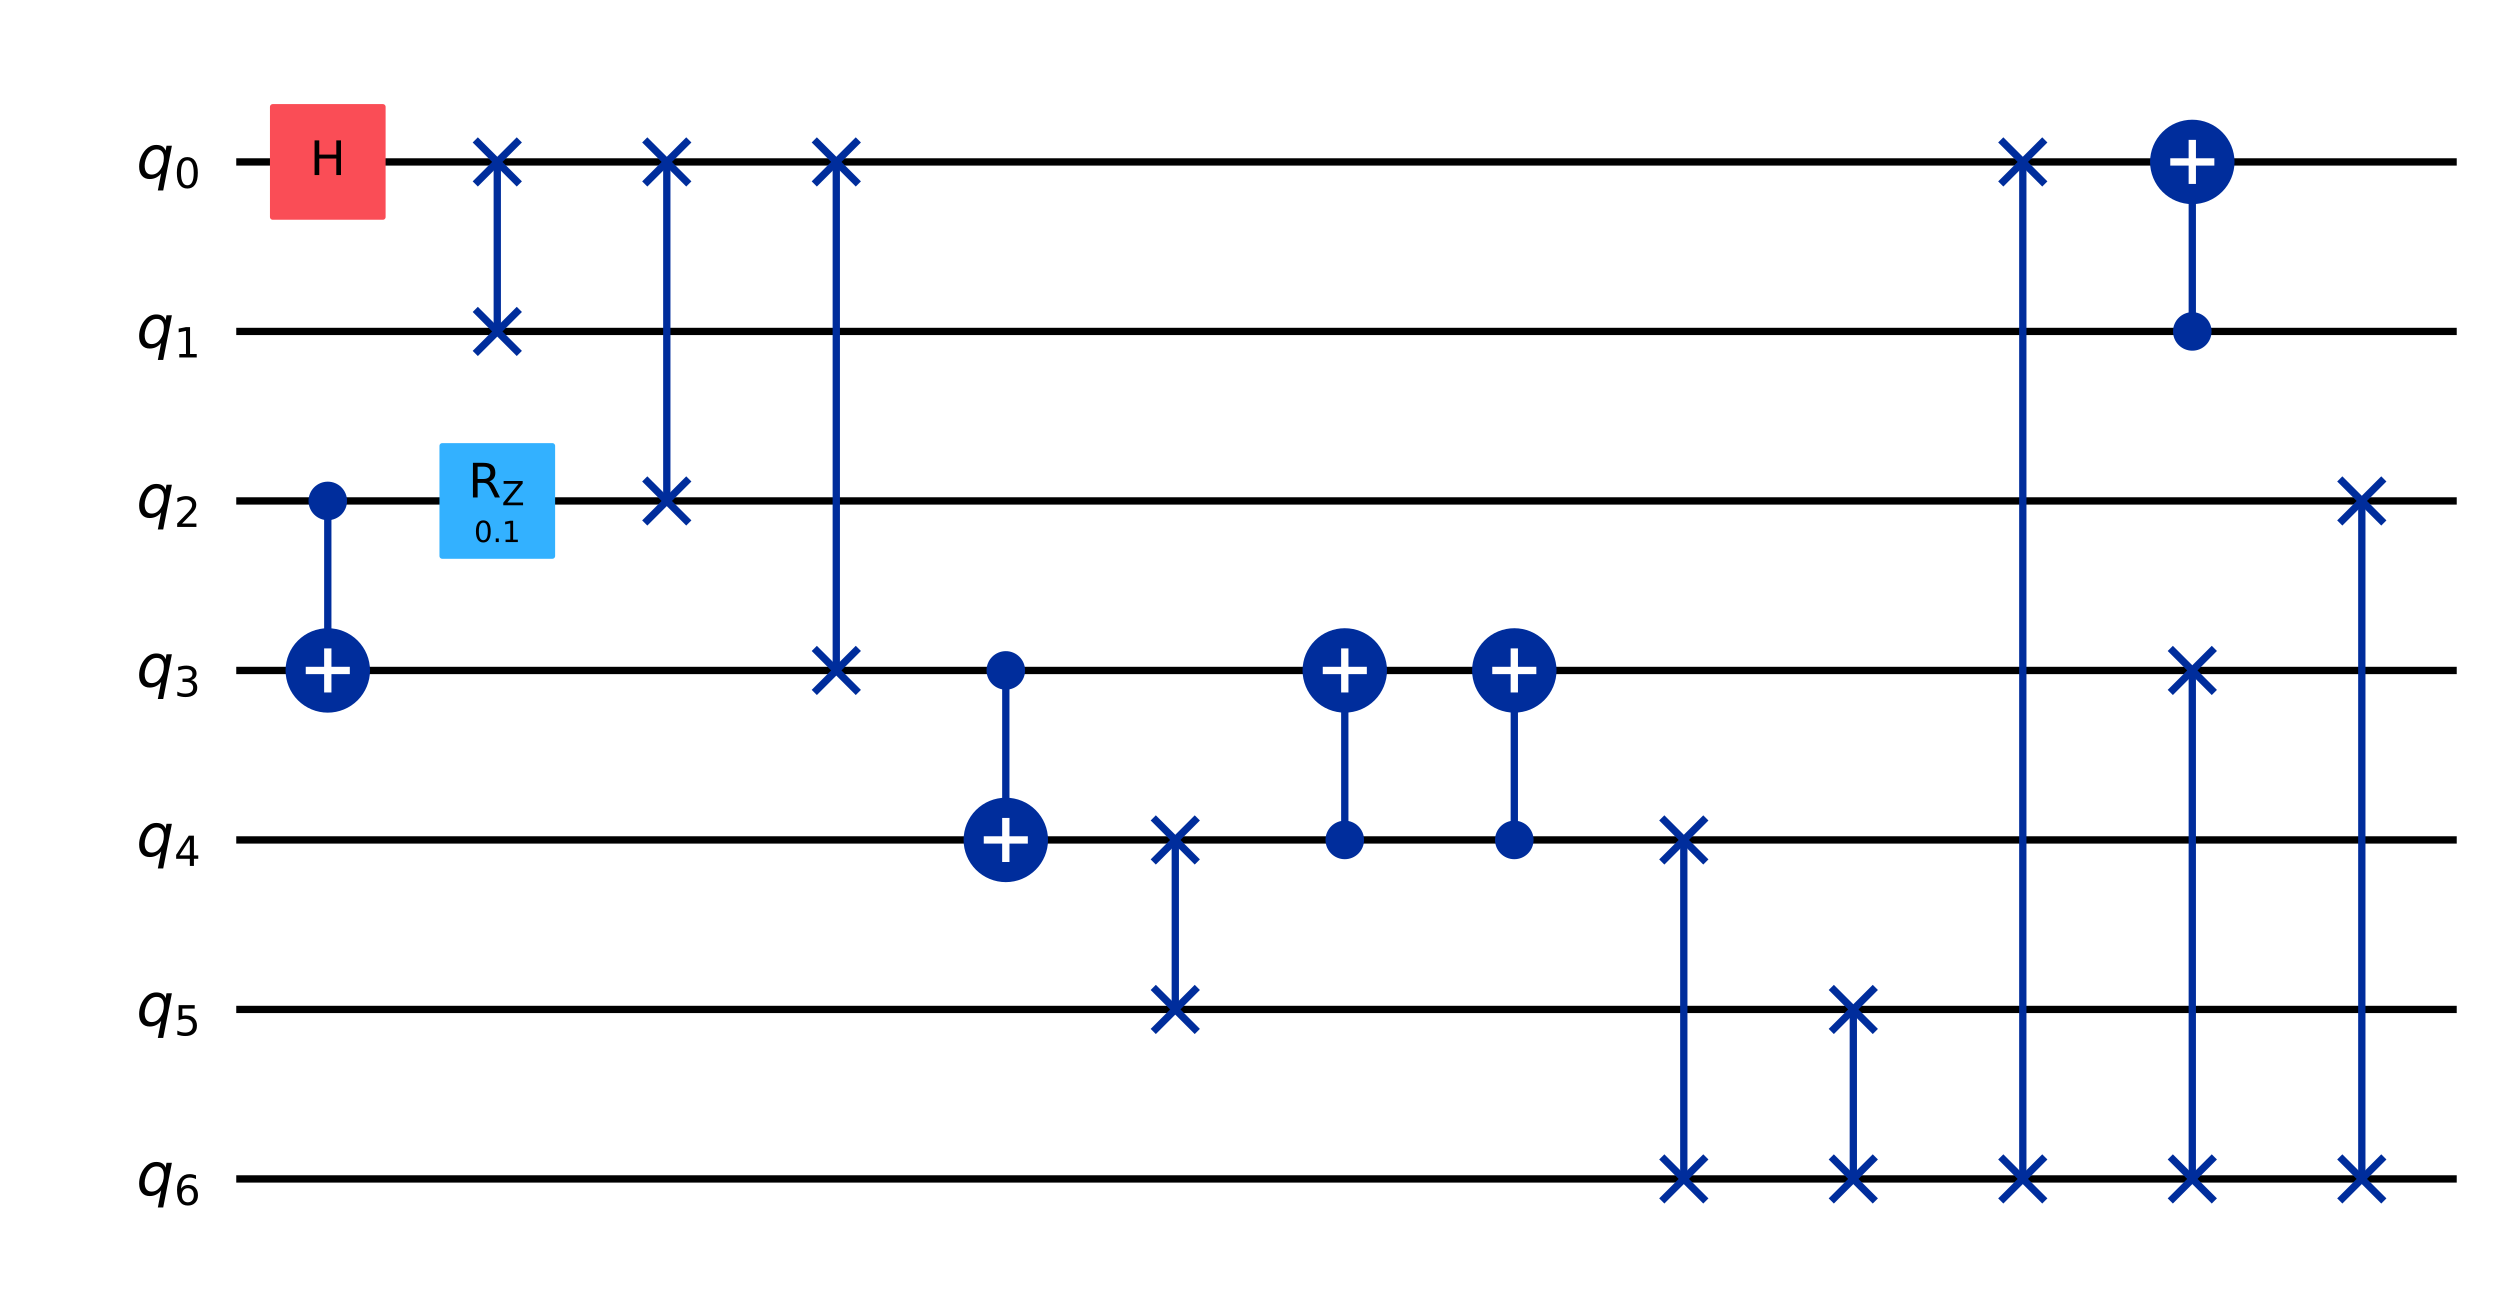
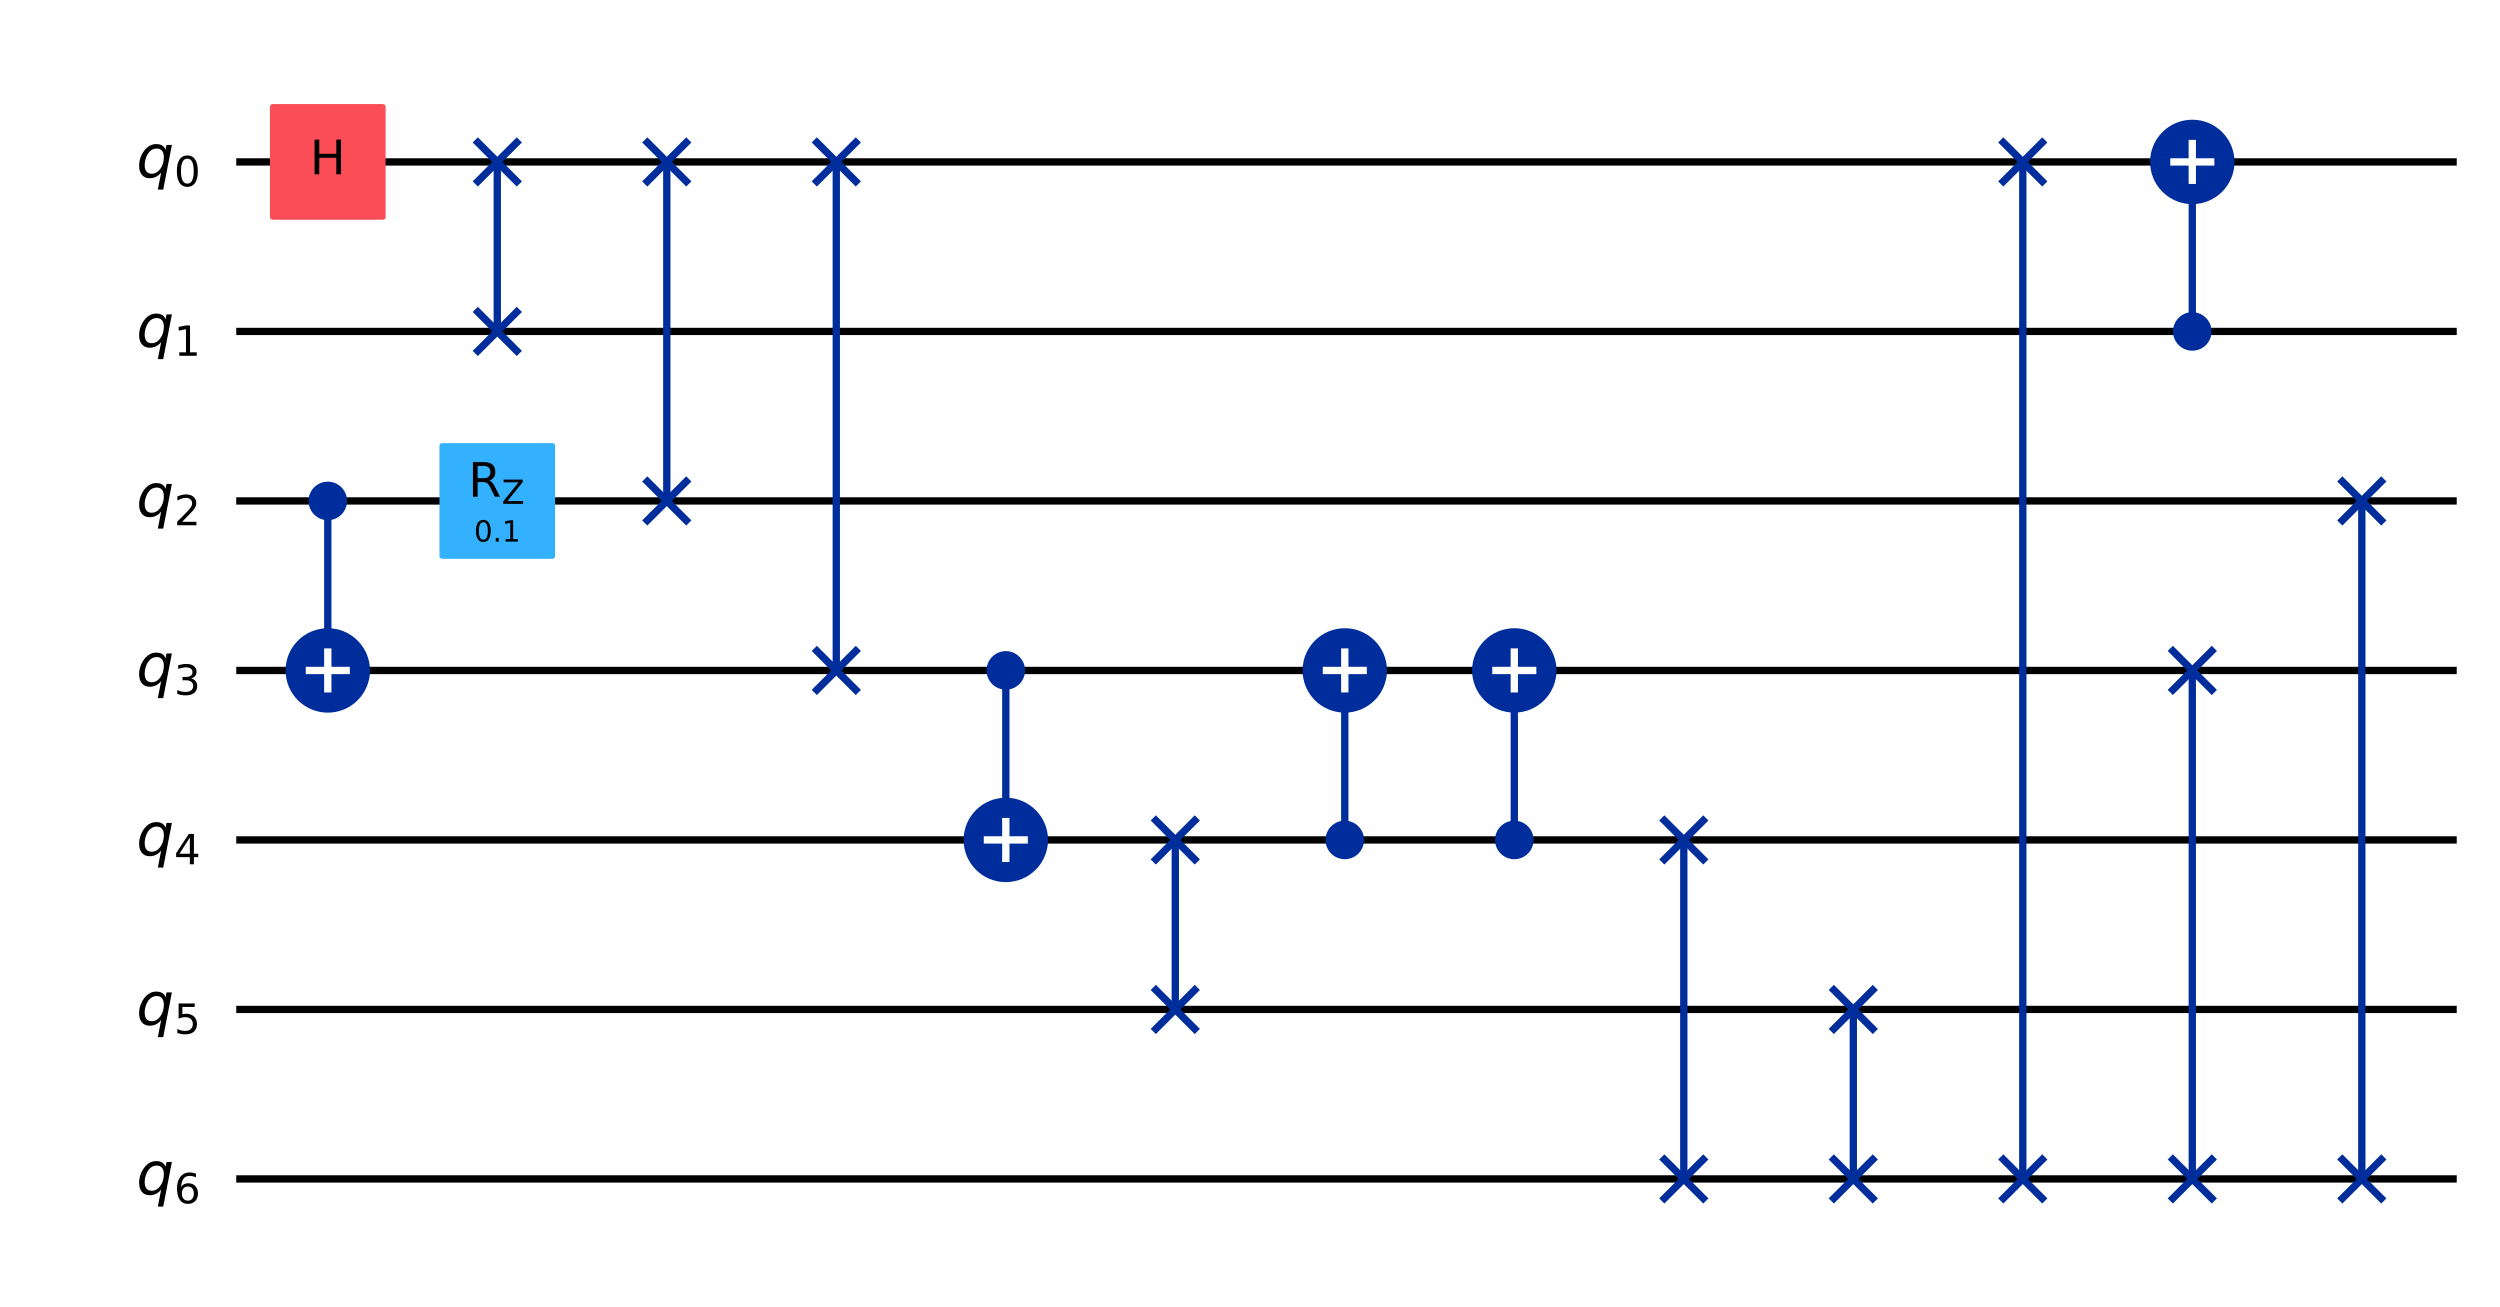
<svg xmlns="http://www.w3.org/2000/svg" xmlns:xlink="http://www.w3.org/1999/xlink" width="683.68pt" height="357.42pt" version="1.1" viewBox="0 0 683.68 357.42">
  <defs>
    <style type="text/css">*{stroke-linejoin: round; stroke-linecap: butt}</style>
  </defs>
  <path d="m0 357.42h683.68v-357.42h-683.68z" fill="#ffffff" />
  <path d="m64.609 44.283h607.24" clip-path="url(#78eb306b213)" fill="none" stroke="#000000" stroke-linecap="square" stroke-width="2" />
  <path d="m64.609 90.637h607.24" clip-path="url(#78eb306b213)" fill="none" stroke="#000000" stroke-linecap="square" stroke-width="2" />
  <path d="m64.609 136.99h607.24" clip-path="url(#78eb306b213)" fill="none" stroke="#000000" stroke-linecap="square" stroke-width="2" />
  <path d="m64.609 183.35h607.24" clip-path="url(#78eb306b213)" fill="none" stroke="#000000" stroke-linecap="square" stroke-width="2" />
  <path d="m64.609 229.7h607.24" clip-path="url(#78eb306b213)" fill="none" stroke="#000000" stroke-linecap="square" stroke-width="2" />
  <path d="m64.609 276.05h607.24" clip-path="url(#78eb306b213)" fill="none" stroke="#000000" stroke-linecap="square" stroke-width="2" />
  <path d="m64.609 322.41h607.24" clip-path="url(#78eb306b213)" fill="none" stroke="#000000" stroke-linecap="square" stroke-width="2" />
  <path d="m59.974 21.106h-1158.8v370.83h1158.8z" clip-path="url(#78eb306b213)" fill="#ffffff" stroke="#ffffff" stroke-width="1.5" />
  <path d="m89.64 183.35v-46.354" clip-path="url(#78eb306b213)" fill="none" stroke="#002d9c" stroke-linecap="square" stroke-width="2" />
  <path d="m135.99 44.283v46.354" clip-path="url(#78eb306b213)" fill="none" stroke="#002d9c" stroke-linecap="square" stroke-width="2" />
  <path d="m182.35 44.283v92.708" clip-path="url(#78eb306b213)" fill="none" stroke="#002d9c" stroke-linecap="square" stroke-width="2" />
  <path d="m228.7 44.283v139.06" clip-path="url(#78eb306b213)" fill="none" stroke="#002d9c" stroke-linecap="square" stroke-width="2" />
  <path d="m275.06 229.7v-46.354" clip-path="url(#78eb306b213)" fill="none" stroke="#002d9c" stroke-linecap="square" stroke-width="2" />
  <path d="m321.41 276.05v-46.354" clip-path="url(#78eb306b213)" fill="none" stroke="#002d9c" stroke-linecap="square" stroke-width="2" />
  <path d="m367.76 229.7v-46.354" clip-path="url(#78eb306b213)" fill="none" stroke="#002d9c" stroke-linecap="square" stroke-width="2" />
  <path d="m414.12 229.7v-46.354" clip-path="url(#78eb306b213)" fill="none" stroke="#002d9c" stroke-linecap="square" stroke-width="2" />
  <path d="m460.47 322.41v-92.708" clip-path="url(#78eb306b213)" fill="none" stroke="#002d9c" stroke-linecap="square" stroke-width="2" />
  <path d="m506.83 322.41v-46.354" clip-path="url(#78eb306b213)" fill="none" stroke="#002d9c" stroke-linecap="square" stroke-width="2" />
  <path d="m553.18 322.41v-278.12" clip-path="url(#78eb306b213)" fill="none" stroke="#002d9c" stroke-linecap="square" stroke-width="2" />
  <path d="m599.53 90.637v-46.354" clip-path="url(#78eb306b213)" fill="none" stroke="#002d9c" stroke-linecap="square" stroke-width="2" />
  <path d="m599.53 322.41v-139.06" clip-path="url(#78eb306b213)" fill="none" stroke="#002d9c" stroke-linecap="square" stroke-width="2" />
  <path d="m645.89 322.41v-185.42" clip-path="url(#78eb306b213)" fill="none" stroke="#002d9c" stroke-linecap="square" stroke-width="2" />
  <path d="m129.97 50.309 12.052-12.052" clip-path="url(#78eb306b213)" fill="none" stroke="#002d9c" stroke-linecap="square" stroke-width="2" />
  <path d="m129.97 38.257 12.052 12.052" clip-path="url(#78eb306b213)" fill="none" stroke="#002d9c" stroke-linecap="square" stroke-width="2" />
  <path d="m129.97 96.663 12.052-12.052" clip-path="url(#78eb306b213)" fill="none" stroke="#002d9c" stroke-linecap="square" stroke-width="2" />
  <path d="m129.97 84.611 12.052 12.052" clip-path="url(#78eb306b213)" fill="none" stroke="#002d9c" stroke-linecap="square" stroke-width="2" />
  <path d="m176.32 50.309 12.052-12.052" clip-path="url(#78eb306b213)" fill="none" stroke="#002d9c" stroke-linecap="square" stroke-width="2" />
  <path d="m176.32 38.257 12.052 12.052" clip-path="url(#78eb306b213)" fill="none" stroke="#002d9c" stroke-linecap="square" stroke-width="2" />
  <path d="m176.32 143.02 12.052-12.052" clip-path="url(#78eb306b213)" fill="none" stroke="#002d9c" stroke-linecap="square" stroke-width="2" />
  <path d="m176.32 130.97 12.052 12.052" clip-path="url(#78eb306b213)" fill="none" stroke="#002d9c" stroke-linecap="square" stroke-width="2" />
  <path d="m222.68 50.309 12.052-12.052" clip-path="url(#78eb306b213)" fill="none" stroke="#002d9c" stroke-linecap="square" stroke-width="2" />
  <path d="m222.68 38.257 12.052 12.052" clip-path="url(#78eb306b213)" fill="none" stroke="#002d9c" stroke-linecap="square" stroke-width="2" />
  <path d="m222.68 189.37 12.052-12.052" clip-path="url(#78eb306b213)" fill="none" stroke="#002d9c" stroke-linecap="square" stroke-width="2" />
  <path d="m222.68 177.32 12.052 12.052" clip-path="url(#78eb306b213)" fill="none" stroke="#002d9c" stroke-linecap="square" stroke-width="2" />
  <path d="m315.38 282.08 12.052-12.052" clip-path="url(#78eb306b213)" fill="none" stroke="#002d9c" stroke-linecap="square" stroke-width="2" />
  <path d="m315.38 270.03 12.052 12.052" clip-path="url(#78eb306b213)" fill="none" stroke="#002d9c" stroke-linecap="square" stroke-width="2" />
  <path d="m315.38 235.73 12.052-12.052" clip-path="url(#78eb306b213)" fill="none" stroke="#002d9c" stroke-linecap="square" stroke-width="2" />
  <path d="m315.38 223.67 12.052 12.052" clip-path="url(#78eb306b213)" fill="none" stroke="#002d9c" stroke-linecap="square" stroke-width="2" />
  <path d="m454.45 328.43 12.052-12.052" clip-path="url(#78eb306b213)" fill="none" stroke="#002d9c" stroke-linecap="square" stroke-width="2" />
  <path d="m454.45 316.38 12.052 12.052" clip-path="url(#78eb306b213)" fill="none" stroke="#002d9c" stroke-linecap="square" stroke-width="2" />
  <path d="m454.45 235.73 12.052-12.052" clip-path="url(#78eb306b213)" fill="none" stroke="#002d9c" stroke-linecap="square" stroke-width="2" />
  <path d="m454.45 223.67 12.052 12.052" clip-path="url(#78eb306b213)" fill="none" stroke="#002d9c" stroke-linecap="square" stroke-width="2" />
  <path d="m500.8 328.43 12.052-12.052" clip-path="url(#78eb306b213)" fill="none" stroke="#002d9c" stroke-linecap="square" stroke-width="2" />
  <path d="m500.8 316.38 12.052 12.052" clip-path="url(#78eb306b213)" fill="none" stroke="#002d9c" stroke-linecap="square" stroke-width="2" />
  <path d="m500.8 282.08 12.052-12.052" clip-path="url(#78eb306b213)" fill="none" stroke="#002d9c" stroke-linecap="square" stroke-width="2" />
  <path d="m500.8 270.03 12.052 12.052" clip-path="url(#78eb306b213)" fill="none" stroke="#002d9c" stroke-linecap="square" stroke-width="2" />
  <path d="m547.15 328.43 12.052-12.052" clip-path="url(#78eb306b213)" fill="none" stroke="#002d9c" stroke-linecap="square" stroke-width="2" />
  <path d="m547.15 316.38 12.052 12.052" clip-path="url(#78eb306b213)" fill="none" stroke="#002d9c" stroke-linecap="square" stroke-width="2" />
  <path d="m547.15 50.309 12.052-12.052" clip-path="url(#78eb306b213)" fill="none" stroke="#002d9c" stroke-linecap="square" stroke-width="2" />
  <path d="m547.15 38.257 12.052 12.052" clip-path="url(#78eb306b213)" fill="none" stroke="#002d9c" stroke-linecap="square" stroke-width="2" />
  <path d="m593.51 328.43 12.052-12.052" clip-path="url(#78eb306b213)" fill="none" stroke="#002d9c" stroke-linecap="square" stroke-width="2" />
  <path d="m593.51 316.38 12.052 12.052" clip-path="url(#78eb306b213)" fill="none" stroke="#002d9c" stroke-linecap="square" stroke-width="2" />
  <path d="m593.51 189.37 12.052-12.052" clip-path="url(#78eb306b213)" fill="none" stroke="#002d9c" stroke-linecap="square" stroke-width="2" />
  <path d="m593.51 177.32 12.052 12.052" clip-path="url(#78eb306b213)" fill="none" stroke="#002d9c" stroke-linecap="square" stroke-width="2" />
  <path d="m639.86 328.43 12.052-12.052" clip-path="url(#78eb306b213)" fill="none" stroke="#002d9c" stroke-linecap="square" stroke-width="2" />
  <path d="m639.86 316.38 12.052 12.052" clip-path="url(#78eb306b213)" fill="none" stroke="#002d9c" stroke-linecap="square" stroke-width="2" />
  <path d="m639.86 143.02 12.052-12.052" clip-path="url(#78eb306b213)" fill="none" stroke="#002d9c" stroke-linecap="square" stroke-width="2" />
  <path d="m639.86 130.97 12.052 12.052" clip-path="url(#78eb306b213)" fill="none" stroke="#002d9c" stroke-linecap="square" stroke-width="2" />
  <path d="m74.575 59.348h30.13v-30.13h-30.13z" clip-path="url(#78eb306b213)" fill="#fa4d56" stroke="#fa4d56" stroke-width="1.5" />
  <path d="m89.64 141.51c1.199 0 2.348-0.476 3.196-1.324 0.848-0.848 1.324-1.997 1.324-3.196 0-1.199-0.476-2.348-1.324-3.196-0.848-0.848-1.997-1.324-3.196-1.324-1.199 0-2.348 0.476-3.196 1.324-0.848 0.848-1.324 1.997-1.324 3.196 0 1.199 0.476 2.348 1.324 3.196 0.848 0.848 1.997 1.324 3.196 1.324z" clip-path="url(#78eb306b213)" fill="#002d9c" stroke="#002d9c" stroke-width="1.5" />
  <path d="m89.64 193.89c2.797 0 5.479-1.111 7.457-3.089 1.978-1.978 3.089-4.66 3.089-7.457 0-2.797-1.111-5.479-3.089-7.457-1.978-1.978-4.66-3.089-7.457-3.089-2.797 0-5.479 1.111-7.457 3.089-1.978 1.978-3.089 4.66-3.089 7.457 0 2.797 1.111 5.479 3.089 7.457 1.978 1.978 4.66 3.089 7.457 3.089z" clip-path="url(#78eb306b213)" fill="#002d9c" stroke="#002d9c" stroke-width="2" />
  <path d="m120.93 152.06h30.13v-30.13h-30.13z" clip-path="url(#78eb306b213)" fill="#33b1ff" stroke="#33b1ff" stroke-width="1.5" />
  <path d="m275.06 187.86c1.199 0 2.348-0.476 3.196-1.324 0.848-0.848 1.324-1.997 1.324-3.196 0-1.199-0.476-2.348-1.324-3.196-0.848-0.848-1.997-1.324-3.196-1.324-1.199 0-2.348 0.476-3.196 1.324s-1.324 1.997-1.324 3.196c0 1.199 0.476 2.348 1.324 3.196 0.848 0.848 1.997 1.324 3.196 1.324z" clip-path="url(#78eb306b213)" fill="#002d9c" stroke="#002d9c" stroke-width="1.5" />
  <path d="m275.06 240.24c2.797 0 5.479-1.111 7.457-3.089 1.978-1.978 3.089-4.66 3.089-7.457 0-2.797-1.111-5.479-3.089-7.457-1.978-1.978-4.66-3.089-7.457-3.089-2.797 0-5.479 1.111-7.457 3.089-1.978 1.978-3.089 4.66-3.089 7.457 0 2.797 1.111 5.479 3.089 7.457 1.978 1.978 4.66 3.089 7.457 3.089z" clip-path="url(#78eb306b213)" fill="#002d9c" stroke="#002d9c" stroke-width="2" />
  <path d="m367.76 234.22c1.199 0 2.348-0.476 3.196-1.324 0.848-0.848 1.324-1.997 1.324-3.196s-0.476-2.348-1.324-3.196c-0.848-0.848-1.997-1.324-3.196-1.324-1.199 0-2.348 0.476-3.196 1.324-0.848 0.848-1.324 1.997-1.324 3.196s0.476 2.348 1.324 3.196c0.848 0.848 1.997 1.324 3.196 1.324z" clip-path="url(#78eb306b213)" fill="#002d9c" stroke="#002d9c" stroke-width="1.5" />
  <path d="m367.76 193.89c2.797 0 5.479-1.111 7.457-3.089 1.978-1.978 3.089-4.66 3.089-7.457 0-2.797-1.111-5.479-3.089-7.457-1.978-1.978-4.66-3.089-7.457-3.089-2.797 0-5.479 1.111-7.457 3.089-1.978 1.978-3.089 4.66-3.089 7.457 0 2.797 1.111 5.479 3.089 7.457 1.978 1.978 4.66 3.089 7.457 3.089z" clip-path="url(#78eb306b213)" fill="#002d9c" stroke="#002d9c" stroke-width="2" />
  <path d="m414.12 234.22c1.199 0 2.348-0.476 3.196-1.324 0.848-0.848 1.324-1.997 1.324-3.196s-0.476-2.348-1.324-3.196c-0.848-0.848-1.997-1.324-3.196-1.324-1.199 0-2.348 0.476-3.196 1.324-0.848 0.848-1.324 1.997-1.324 3.196s0.476 2.348 1.324 3.196c0.848 0.848 1.997 1.324 3.196 1.324z" clip-path="url(#78eb306b213)" fill="#002d9c" stroke="#002d9c" stroke-width="1.5" />
  <path d="m414.12 193.89c2.797 0 5.479-1.111 7.457-3.089 1.978-1.978 3.089-4.66 3.089-7.457 0-2.797-1.111-5.479-3.089-7.457-1.978-1.978-4.66-3.089-7.457-3.089-2.797 0-5.479 1.111-7.457 3.089-1.978 1.978-3.089 4.66-3.089 7.457 0 2.797 1.111 5.479 3.089 7.457 1.978 1.978 4.66 3.089 7.457 3.089z" clip-path="url(#78eb306b213)" fill="#002d9c" stroke="#002d9c" stroke-width="2" />
  <path d="m599.53 95.157c1.199 0 2.348-0.476 3.196-1.324 0.848-0.848 1.324-1.997 1.324-3.196s-0.476-2.348-1.324-3.196c-0.848-0.848-1.997-1.324-3.196-1.324-1.199 0-2.348 0.476-3.196 1.324-0.848 0.848-1.324 1.997-1.324 3.196s0.476 2.348 1.324 3.196c0.848 0.848 1.997 1.324 3.196 1.324z" clip-path="url(#78eb306b213)" fill="#002d9c" stroke="#002d9c" stroke-width="1.5" />
  <path d="m599.53 54.829c2.797 0 5.479-1.111 7.457-3.089 1.978-1.978 3.089-4.66 3.089-7.457 0-2.797-1.111-5.479-3.089-7.457-1.978-1.978-4.66-3.089-7.457-3.089-2.797 0-5.479 1.111-7.457 3.089-1.978 1.978-3.089 4.66-3.089 7.457 0 2.797 1.111 5.479 3.089 7.457 1.978 1.978 4.66 3.089 7.457 3.089z" clip-path="url(#78eb306b213)" fill="#002d9c" stroke="#002d9c" stroke-width="2" />
  <path d="m89.64 189.37v-12.052" clip-path="url(#78eb306b213)" fill="none" stroke="#ffffff" stroke-linecap="square" stroke-width="2" />
  <path d="m83.614 183.35h12.052" clip-path="url(#78eb306b213)" fill="none" stroke="#ffffff" stroke-linecap="square" stroke-width="2" />
  <path d="m275.06 235.73v-12.052" clip-path="url(#78eb306b213)" fill="none" stroke="#ffffff" stroke-linecap="square" stroke-width="2" />
  <path d="m269.03 229.7h12.052" clip-path="url(#78eb306b213)" fill="none" stroke="#ffffff" stroke-linecap="square" stroke-width="2" />
  <path d="m367.76 189.37v-12.052" clip-path="url(#78eb306b213)" fill="none" stroke="#ffffff" stroke-linecap="square" stroke-width="2" />
  <path d="m361.74 183.35h12.052" clip-path="url(#78eb306b213)" fill="none" stroke="#ffffff" stroke-linecap="square" stroke-width="2" />
  <path d="m414.12 189.37v-12.052" clip-path="url(#78eb306b213)" fill="none" stroke="#ffffff" stroke-linecap="square" stroke-width="2" />
  <path d="m408.09 183.35h12.052" clip-path="url(#78eb306b213)" fill="none" stroke="#ffffff" stroke-linecap="square" stroke-width="2" />
  <path d="m599.53 50.309v-12.052" clip-path="url(#78eb306b213)" fill="none" stroke="#ffffff" stroke-linecap="square" stroke-width="2" />
  <path d="m593.51 44.283h12.052" clip-path="url(#78eb306b213)" fill="none" stroke="#ffffff" stroke-linecap="square" stroke-width="2" />
  <g clip-path="url(#78eb306b213)">
-     <g transform="translate(37.301 48.734) scale(.1625 -.1625)">
+     <g transform="translate(37.301 48.504) scale(.1625 -.1625)">
      <defs>
-         <path id="DejaVuSans-Oblique-71" transform="scale(.015625)" d="m2669 525q-231-303-546-460-314-156-695-156-531 0-833 358-301 358-301 986 0 506 186 978t533 847q225 244 517 375t614 131q387 0 637-153t363-462l100 525h578l-934-4813h-579l360 1844zm-1778 813q0-463 193-705 194-242 560-242 544 0 928 520t384 1264q0 450-199 689-198 239-569 239-272 0-504-127-231-126-403-370-181-256-286-600-104-343-104-668z" />
-         <path id="DejaVuSans-30" transform="scale(.015625)" d="m2034 4250q-487 0-733-480-245-479-245-1442 0-959 245-1439 246-480 733-480 491 0 736 480 246 480 246 1439 0 963-246 1442-245 480-736 480zm0 500q785 0 1199-621 414-620 414-1801 0-1178-414-1799-414-620-1199-620-784 0-1198 620-414 621-414 1799 0 1181 414 1801 414 621 1198 621z" />
+         <path id="DejaVuSans-Oblique-54" transform="scale(.015625)" d="m2669 525q-231-303-546-460-314-156-695-156-531 0-833 358-301 358-301 986 0 506 186 978t533 847q225 244 517 375t614 131q387 0 637-153t363-462l100 525h578l-934-4813h-579l360 1844zm-1778 813q0-463 193-705 194-242 560-242 544 0 928 520t384 1264q0 450-199 689-198 239-569 239-272 0-504-127-231-126-403-370-181-256-286-600-104-343-104-668z" />
+         <path id="DejaVuSans-13" transform="scale(.015625)" d="m2034 4250q-487 0-733-480-245-479-245-1442 0-959 245-1439 246-480 733-480 491 0 736 480 246 480 246 1439 0 963-246 1442-245 480-736 480zm0 500q785 0 1199-621 414-620 414-1801 0-1178-414-1799-414-620-1199-620-784 0-1198 620-414 621-414 1799 0 1181 414 1801 414 621 1198 621z" />
      </defs>
-       <use xlink:href="#DejaVuSans-Oblique-71" />
-       <use transform="translate(63.477 -16.406) scale(.7)" xlink:href="#DejaVuSans-30" />
+       <use xlink:href="#DejaVuSans-Oblique-54" />
+       <use transform="translate(63.477 -15) scale(.7)" xlink:href="#DejaVuSans-13" />
    </g>
  </g>
  <g clip-path="url(#78eb306b213)">
-     <g transform="translate(37.301 95.088) scale(.1625 -.1625)">
+     <g transform="translate(37.301 94.858) scale(.1625 -.1625)">
      <defs>
-         <path id="DejaVuSans-31" transform="scale(.015625)" d="m794 531h1031v3560l-1122-225v575l1116 225h631v-4135h1031v-531h-2687v531z" />
+         <path id="DejaVuSans-14" transform="scale(.015625)" d="m794 531h1031v3560l-1122-225v575l1116 225h631v-4135h1031v-531h-2687v531z" />
      </defs>
-       <use xlink:href="#DejaVuSans-Oblique-71" />
-       <use transform="translate(63.477 -16.406) scale(.7)" xlink:href="#DejaVuSans-31" />
+       <use xlink:href="#DejaVuSans-Oblique-54" />
+       <use transform="translate(63.477 -15) scale(.7)" xlink:href="#DejaVuSans-14" />
    </g>
  </g>
  <g clip-path="url(#78eb306b213)">
-     <g transform="translate(37.301 141.44) scale(.1625 -.1625)">
+     <g transform="translate(37.301 141.21) scale(.1625 -.1625)">
      <defs>
-         <path id="DejaVuSans-32" transform="scale(.015625)" d="m1228 531h2203v-531h-2962v531q359 372 979 998 621 627 780 809 303 340 423 576 121 236 121 464 0 372-261 606-261 235-680 235-297 0-627-103-329-103-704-313v638q381 153 712 231 332 78 607 78 725 0 1156-363 431-362 431-968 0-288-108-546-107-257-392-607-78-91-497-524-418-433-1181-1211z" />
+         <path id="DejaVuSans-15" transform="scale(.015625)" d="m1228 531h2203v-531h-2962v531q359 372 979 998 621 627 780 809 303 340 423 576 121 236 121 464 0 372-261 606-261 235-680 235-297 0-627-103-329-103-704-313v638q381 153 712 231 332 78 607 78 725 0 1156-363 431-362 431-968 0-288-108-546-107-257-392-607-78-91-497-524-418-433-1181-1211z" />
      </defs>
-       <use xlink:href="#DejaVuSans-Oblique-71" />
-       <use transform="translate(63.477 -16.406) scale(.7)" xlink:href="#DejaVuSans-32" />
+       <use xlink:href="#DejaVuSans-Oblique-54" />
+       <use transform="translate(63.477 -15) scale(.7)" xlink:href="#DejaVuSans-15" />
    </g>
  </g>
  <g clip-path="url(#78eb306b213)">
-     <g transform="translate(37.301 187.8) scale(.1625 -.1625)">
+     <g transform="translate(37.301 187.57) scale(.1625 -.1625)">
      <defs>
-         <path id="DejaVuSans-33" transform="scale(.015625)" d="m2597 2516q453-97 707-404 255-306 255-756 0-690-475-1069-475-378-1350-378-293 0-604 58t-642 174v609q262-153 574-231 313-78 654-78 593 0 904 234t311 681q0 413-289 645-289 233-804 233h-544v519h569q465 0 712 186t247 536q0 359-255 551-254 193-729 193-260 0-557-57-297-56-653-174v562q360 100 674 150t592 50q719 0 1137-327 419-326 419-882 0-388-222-655t-631-370z" />
+         <path id="DejaVuSans-16" transform="scale(.015625)" d="m2597 2516q453-97 707-404 255-306 255-756 0-690-475-1069-475-378-1350-378-293 0-604 58t-642 174v609q262-153 574-231 313-78 654-78 593 0 904 234t311 681q0 413-289 645-289 233-804 233h-544v519h569q465 0 712 186t247 536q0 359-255 551-254 193-729 193-260 0-557-57-297-56-653-174v562q360 100 674 150t592 50q719 0 1137-327 419-326 419-882 0-388-222-655t-631-370z" />
      </defs>
-       <use xlink:href="#DejaVuSans-Oblique-71" />
-       <use transform="translate(63.477 -16.406) scale(.7)" xlink:href="#DejaVuSans-33" />
+       <use xlink:href="#DejaVuSans-Oblique-54" />
+       <use transform="translate(63.477 -15) scale(.7)" xlink:href="#DejaVuSans-16" />
    </g>
  </g>
  <g clip-path="url(#78eb306b213)">
-     <g transform="translate(37.301 234.15) scale(.1625 -.1625)">
+     <g transform="translate(37.301 233.92) scale(.1625 -.1625)">
      <defs>
-         <path id="DejaVuSans-34" transform="scale(.015625)" d="m2419 4116-1594-2491h1594v2491zm-166 550h794v-3041h666v-525h-666v-1100h-628v1100h-2106v609l1940 2957z" />
+         <path id="DejaVuSans-17" transform="scale(.015625)" d="m2419 4116-1594-2491h1594v2491zm-166 550h794v-3041h666v-525h-666v-1100h-628v1100h-2106v609l1940 2957z" />
      </defs>
-       <use xlink:href="#DejaVuSans-Oblique-71" />
-       <use transform="translate(63.477 -16.406) scale(.7)" xlink:href="#DejaVuSans-34" />
+       <use xlink:href="#DejaVuSans-Oblique-54" />
+       <use transform="translate(63.477 -15) scale(.7)" xlink:href="#DejaVuSans-17" />
    </g>
  </g>
  <g clip-path="url(#78eb306b213)">
-     <g transform="translate(37.301 280.5) scale(.1625 -.1625)">
+     <g transform="translate(37.301 280.27) scale(.1625 -.1625)">
      <defs>
-         <path id="DejaVuSans-35" transform="scale(.015625)" d="m691 4666h2478v-532h-1900v-1143q137 47 274 70 138 23 276 23 781 0 1237-428 457-428 457-1159 0-753-469-1171-469-417-1322-417-294 0-599 50-304 50-629 150v635q281-153 581-228t634-75q541 0 856 284 316 284 316 772 0 487-316 771-315 285-856 285-253 0-505-56-251-56-513-175v2344z" />
+         <path id="DejaVuSans-18" transform="scale(.015625)" d="m691 4666h2478v-532h-1900v-1143q137 47 274 70 138 23 276 23 781 0 1237-428 457-428 457-1159 0-753-469-1171-469-417-1322-417-294 0-599 50-304 50-629 150v635q281-153 581-228t634-75q541 0 856 284 316 284 316 772 0 487-316 771-315 285-856 285-253 0-505-56-251-56-513-175v2344z" />
      </defs>
-       <use xlink:href="#DejaVuSans-Oblique-71" />
-       <use transform="translate(63.477 -16.406) scale(.7)" xlink:href="#DejaVuSans-35" />
+       <use xlink:href="#DejaVuSans-Oblique-54" />
+       <use transform="translate(63.477 -15) scale(.7)" xlink:href="#DejaVuSans-18" />
    </g>
  </g>
  <g clip-path="url(#78eb306b213)">
-     <g transform="translate(37.301 326.86) scale(.1625 -.1625)">
+     <g transform="translate(37.301 326.63) scale(.1625 -.1625)">
      <defs>
-         <path id="DejaVuSans-36" transform="scale(.015625)" d="m2113 2584q-425 0-674-291-248-290-248-796 0-503 248-796 249-292 674-292t673 292q248 293 248 796 0 506-248 796-248 291-673 291zm1253 1979v-575q-238 112-480 171-242 60-480 60-625 0-955-422-329-422-376-1275 184 272 462 417 279 145 613 145 703 0 1111-427 408-426 408-1160 0-719-425-1154-425-434-1131-434-810 0-1238 620-428 621-428 1799 0 1106 525 1764t1409 658q238 0 480-47t505-140z" />
+         <path id="DejaVuSans-19" transform="scale(.015625)" d="m2113 2584q-425 0-674-291-248-290-248-796 0-503 248-796 249-292 674-292t673 292q248 293 248 796 0 506-248 796-248 291-673 291zm1253 1979v-575q-238 112-480 171-242 60-480 60-625 0-955-422-329-422-376-1275 184 272 462 417 279 145 613 145 703 0 1111-427 408-426 408-1160 0-719-425-1154-425-434-1131-434-810 0-1238 620-428 621-428 1799 0 1106 525 1764t1409 658q238 0 480-47t505-140z" />
      </defs>
-       <use xlink:href="#DejaVuSans-Oblique-71" />
-       <use transform="translate(63.477 -16.406) scale(.7)" xlink:href="#DejaVuSans-36" />
+       <use xlink:href="#DejaVuSans-Oblique-54" />
+       <use transform="translate(63.477 -15) scale(.7)" xlink:href="#DejaVuSans-19" />
    </g>
  </g>
  <g clip-path="url(#78eb306b213)">
-     <g transform="translate(84.752 47.87) scale(.13 -.13)">
+     <g transform="translate(84.752 47.66) scale(.13 -.13)">
      <defs>
-         <path id="DejaVuSans-48" transform="scale(.015625)" d="m628 4666h631v-1913h2294v1913h631v-4666h-631v2222h-2294v-2222h-631v4666z" />
+         <path id="DejaVuSans-2b" transform="scale(.015625)" d="m628 4666h631v-1913h2294v1913h631v-4666h-631v2222h-2294v-2222h-631v4666z" />
      </defs>
-       <use xlink:href="#DejaVuSans-48" />
+       <use xlink:href="#DejaVuSans-2b" />
    </g>
  </g>
  <g clip-path="url(#78eb306b213)">
-     <g transform="translate(129.63 148.24) scale(.08 -.08)">
+     <g transform="translate(129.63 148.11) scale(.08 -.08)">
      <defs>
-         <path id="DejaVuSans-2e" transform="scale(.015625)" d="m684 794h660v-794h-660v794z" />
+         <path id="DejaVuSans-11" transform="scale(.015625)" d="m684 794h660v-794h-660v794z" />
      </defs>
-       <use xlink:href="#DejaVuSans-30" />
-       <use transform="translate(63.623)" xlink:href="#DejaVuSans-2e" />
-       <use transform="translate(95.41)" xlink:href="#DejaVuSans-31" />
+       <use xlink:href="#DejaVuSans-13" />
+       <use transform="translate(63.625)" xlink:href="#DejaVuSans-11" />
+       <use transform="translate(95.406)" xlink:href="#DejaVuSans-14" />
    </g>
  </g>
  <g clip-path="url(#78eb306b213)">
-     <g transform="translate(128.06 136.06) scale(.13 -.13)">
+     <g transform="translate(128.06 135.85) scale(.13 -.13)">
      <defs>
-         <path id="DejaVuSans-52" transform="scale(.015625)" d="m2841 2188q203-69 395-294t386-619l641-1275h-679l-596 1197q-232 469-449 622t-592 153h-688v-1972h-631v4666h1425q800 0 1194-335 394-334 394-1009 0-441-205-732-205-290-595-402zm-1582 1959v-1656h794q456 0 689 211t233 620-233 617-689 208h-794z" />
-         <path id="DejaVuSans-5a" transform="scale(.015625)" d="m359 4666h3666v-482l-2950-3653h3022v-531h-3809v481l2950 3653h-2879v532z" />
+         <path id="DejaVuSans-35" transform="scale(.015625)" d="m2841 2188q203-69 395-294t386-619l641-1275h-679l-596 1197q-232 469-449 622t-592 153h-688v-1972h-631v4666h1425q800 0 1194-335 394-334 394-1009 0-441-205-732-205-290-595-402zm-1582 1959v-1656h794q456 0 689 211t233 620-233 617-689 208h-794z" />
+         <path id="DejaVuSans-3d" transform="scale(.015625)" d="m359 4666h3666v-482l-2950-3653h3022v-531h-3809v481l2950 3653h-2879v532z" />
      </defs>
-       <use transform="translate(0 .09375)" xlink:href="#DejaVuSans-52" />
-       <use transform="translate(70.439 -16.312) scale(.7)" xlink:href="#DejaVuSans-5a" />
+       <use transform="translate(0 .09375)" xlink:href="#DejaVuSans-35" />
+       <use transform="translate(70.439 -14.906) scale(.7)" xlink:href="#DejaVuSans-3d" />
    </g>
  </g>
  <defs>
    <clipPath id="78eb306b213">
      <rect x="7.2" y="7.2" width="669.28" height="343.02" />
    </clipPath>
  </defs>
</svg>
